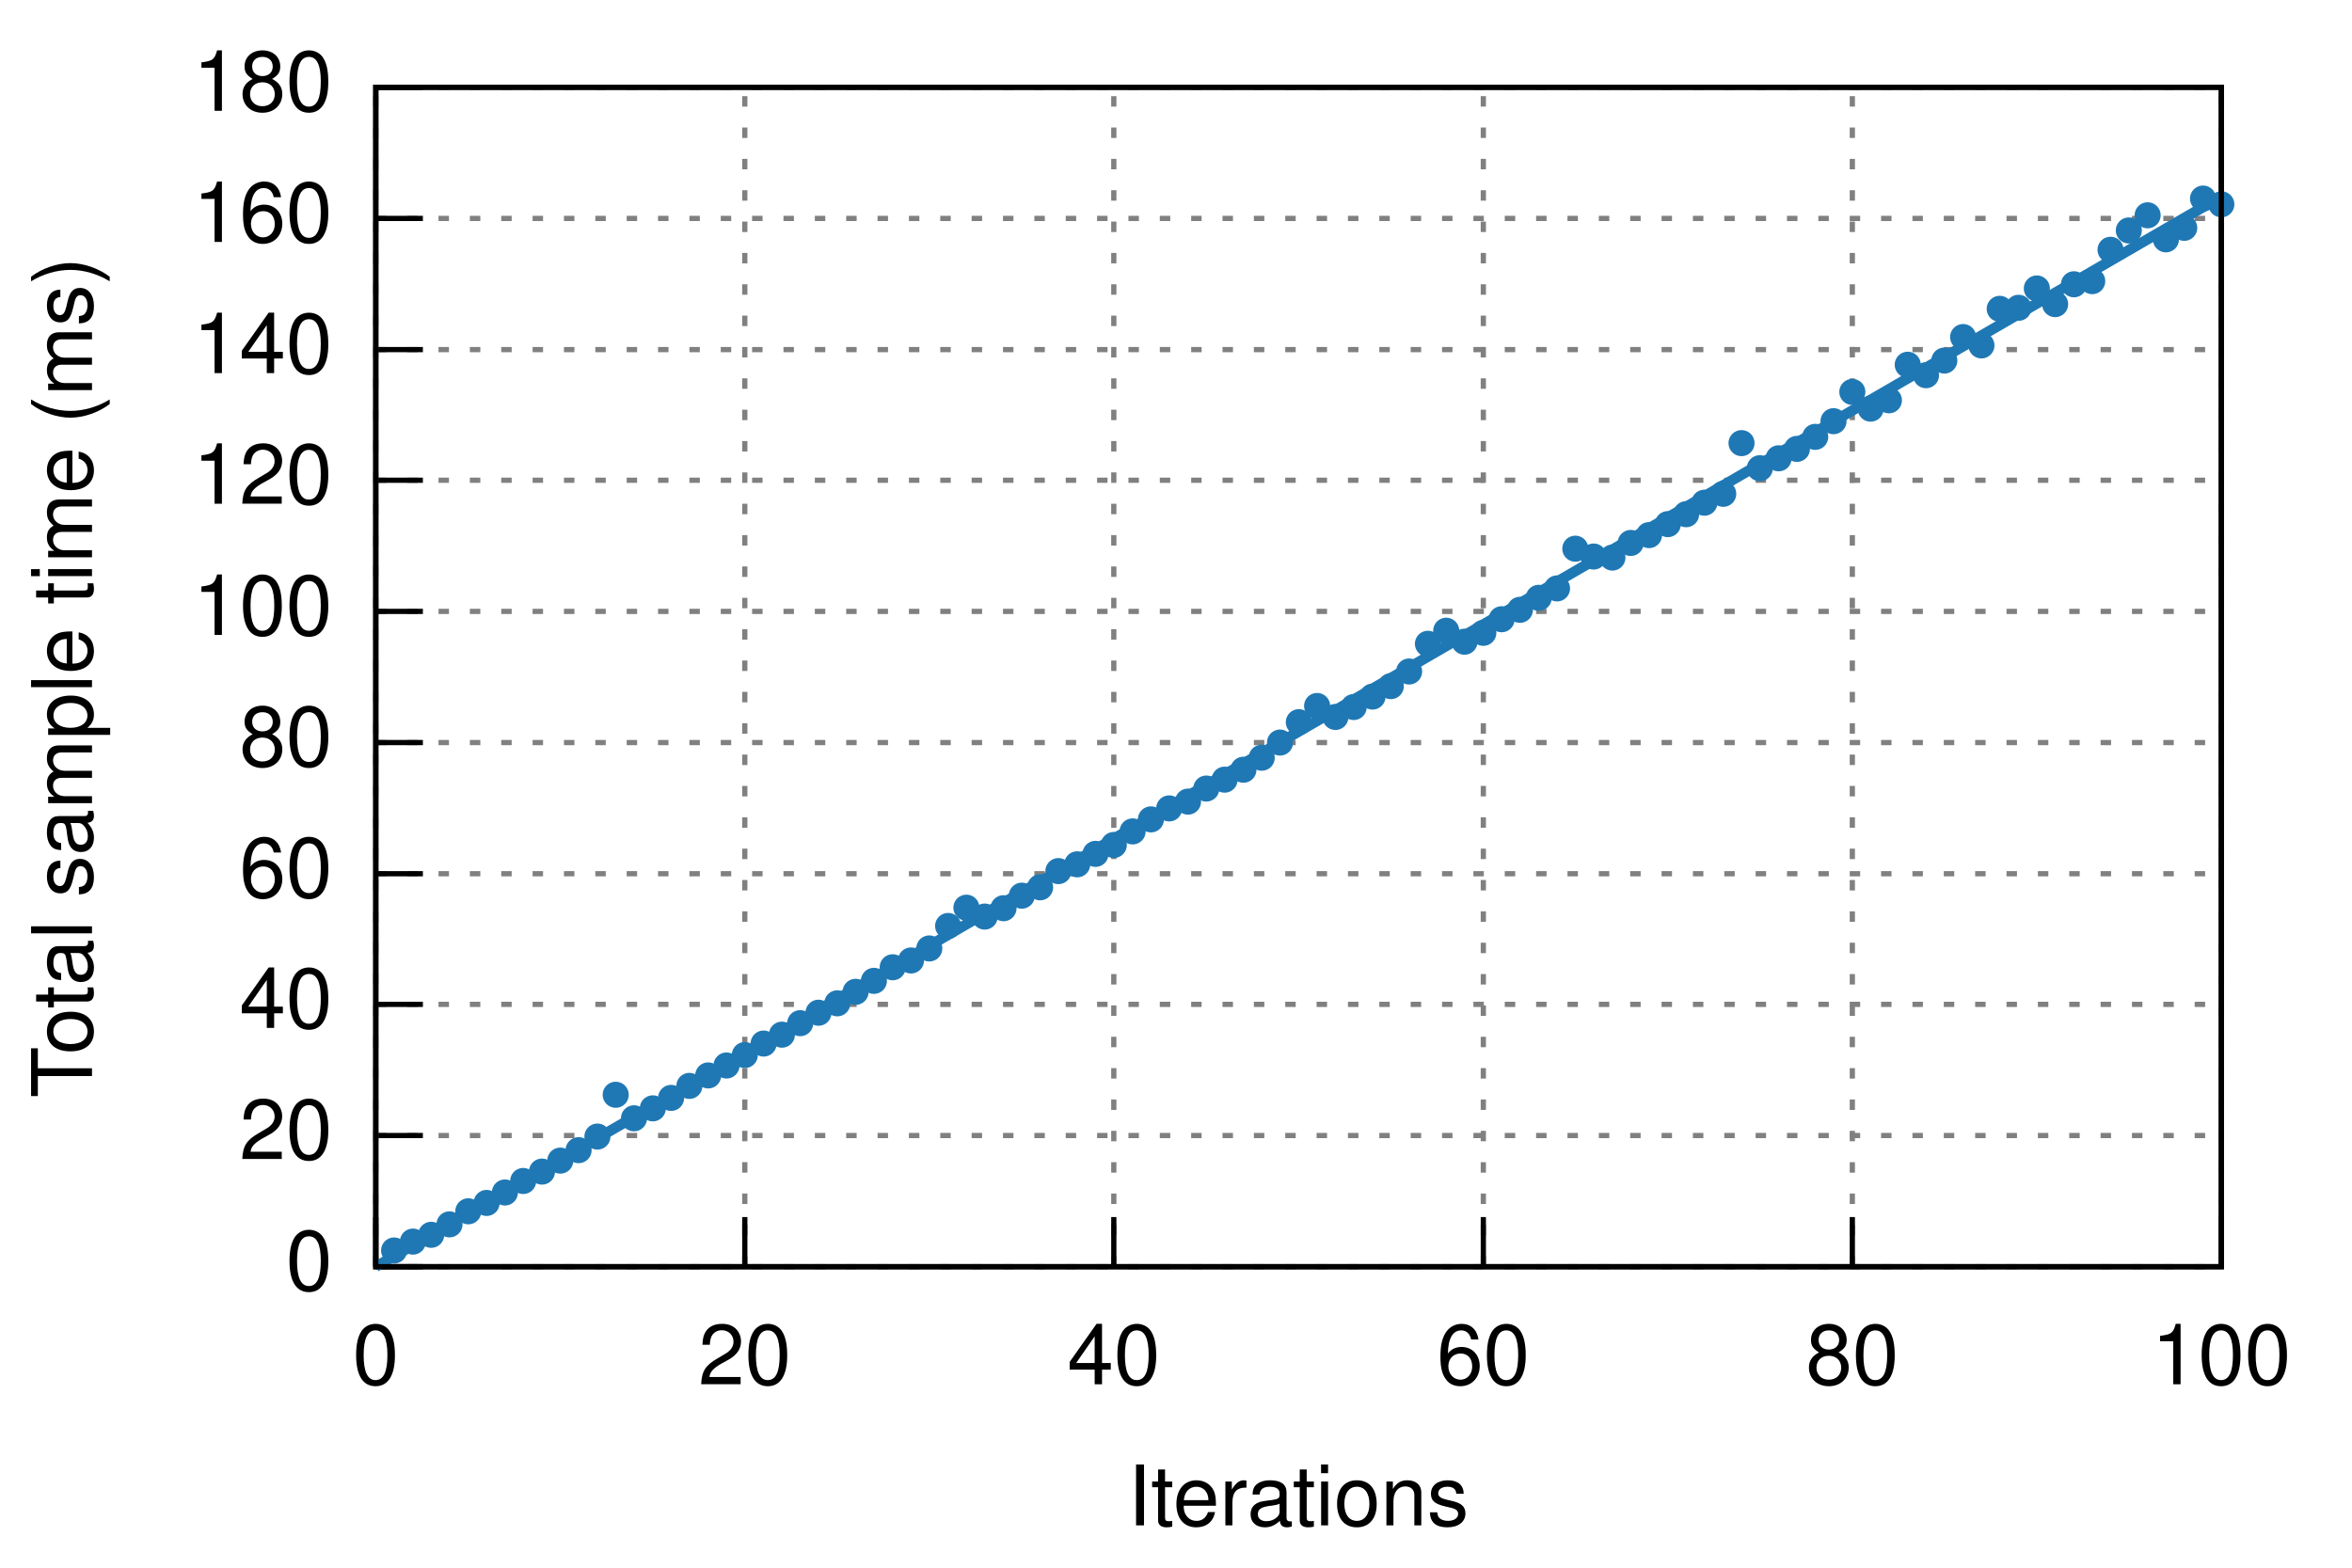
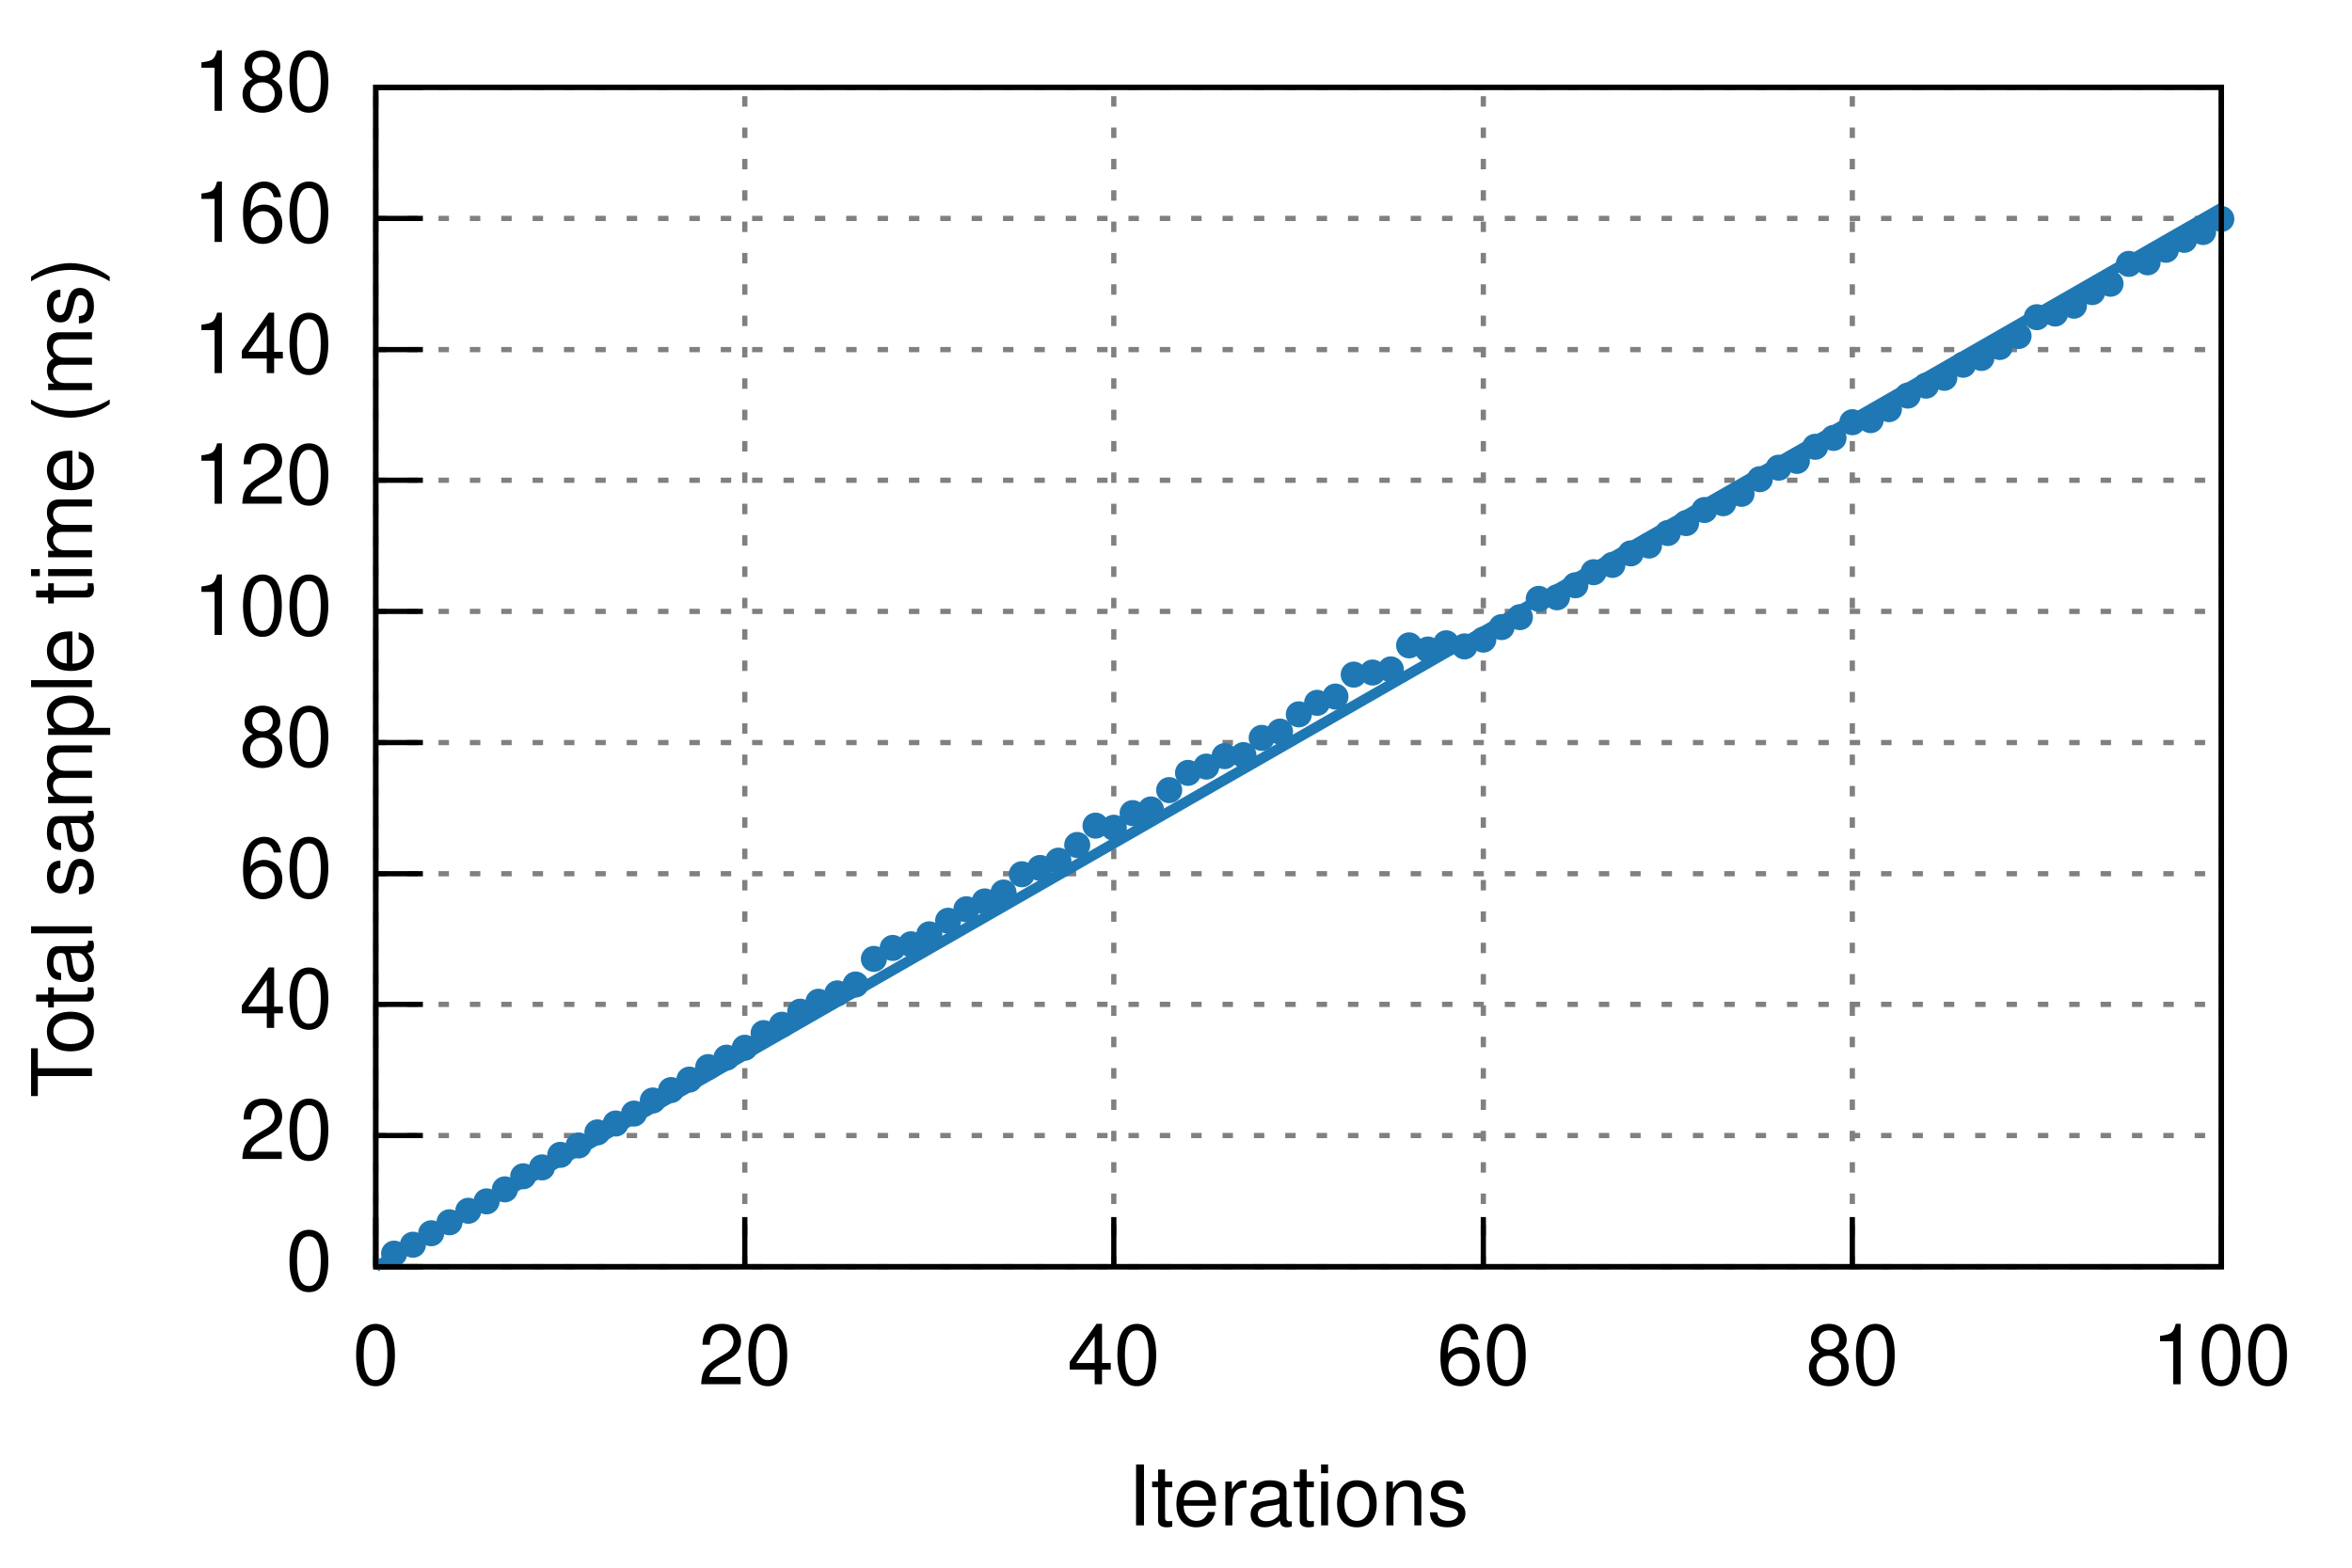
<svg xmlns="http://www.w3.org/2000/svg" xmlns:xlink="http://www.w3.org/1999/xlink" viewBox="0 0 450 300">
  <g id="gnuplot_canvas">
    <rect x="0" y="0" width="450" height="300" fill="none" />
    <defs>
      <circle id="gpDot" r="0.5" stroke-width="0.5" />
      <path id="gpPt0" stroke-width="0.222" stroke="currentColor" d="M-1,0 h2 M0,-1 v2" />
      <path id="gpPt1" stroke-width="0.222" stroke="currentColor" d="M-1,-1 L1,1 M1,-1 L-1,1" />
      <path id="gpPt2" stroke-width="0.222" stroke="currentColor" d="M-1,0 L1,0 M0,-1 L0,1 M-1,-1 L1,1 M-1,1 L1,-1" />
      <rect id="gpPt3" stroke-width="0.222" stroke="currentColor" x="-1" y="-1" width="2" height="2" />
      <rect id="gpPt4" stroke-width="0.222" stroke="currentColor" fill="currentColor" x="-1" y="-1" width="2" height="2" />
      <circle id="gpPt5" stroke-width="0.222" stroke="currentColor" cx="0" cy="0" r="1" />
      <use xlink:href="#gpPt5" id="gpPt6" fill="currentColor" stroke="none" />
      <path id="gpPt7" stroke-width="0.222" stroke="currentColor" d="M0,-1.33 L-1.33,0.67 L1.33,0.67 z" />
      <use xlink:href="#gpPt7" id="gpPt8" fill="currentColor" stroke="none" />
      <use xlink:href="#gpPt7" id="gpPt9" stroke="currentColor" transform="rotate(180)" />
      <use xlink:href="#gpPt9" id="gpPt10" fill="currentColor" stroke="none" />
      <use xlink:href="#gpPt3" id="gpPt11" stroke="currentColor" transform="rotate(45)" />
      <use xlink:href="#gpPt11" id="gpPt12" fill="currentColor" stroke="none" />
    </defs>
    <g style="fill:none; color:white; stroke:currentColor; stroke-width:1.00; stroke-linecap:butt; stroke-linejoin:miter">
</g>
    <g style="fill:none; color:black; stroke:currentColor; stroke-width:1.00; stroke-linecap:butt; stroke-linejoin:miter">
</g>
    <g style="fill:none; color:gray; stroke:currentColor; stroke-width:1.00; stroke-linecap:butt; stroke-linejoin:miter">
      <path stroke="gray" stroke-dasharray=" 2,4" class="gridline" d="M71.9,242.4 L425.0,242.4  h0.01" />
    </g>
    <g style="fill:none; color:black; stroke:currentColor; stroke-width:1.00; stroke-linecap:butt; stroke-linejoin:miter">
      <path stroke="black" d="M71.9,242.4 L80.9,242.4  h0.01" />
      <g transform="translate(63.6,246.9)" style="stroke:none; fill:black; font-family:Helvetica; font-size:12.00pt; text-anchor:end">
        <text> 0</text>
      </g>
    </g>
    <g style="fill:none; color:gray; stroke:currentColor; stroke-width:1.00; stroke-linecap:butt; stroke-linejoin:miter">
      <path stroke="gray" stroke-dasharray=" 2,4" class="gridline" d="M71.9,217.3 L425.0,217.3  h0.01" />
    </g>
    <g style="fill:none; color:black; stroke:currentColor; stroke-width:1.00; stroke-linecap:butt; stroke-linejoin:miter">
      <path stroke="black" d="M71.9,217.3 L80.9,217.3  h0.01" />
      <g transform="translate(63.6,221.8)" style="stroke:none; fill:black; font-family:Helvetica; font-size:12.00pt; text-anchor:end">
        <text> 20</text>
      </g>
    </g>
    <g style="fill:none; color:gray; stroke:currentColor; stroke-width:1.00; stroke-linecap:butt; stroke-linejoin:miter">
      <path stroke="gray" stroke-dasharray=" 2,4" class="gridline" d="M71.9,192.2 L425.0,192.2  h0.01" />
    </g>
    <g style="fill:none; color:black; stroke:currentColor; stroke-width:1.00; stroke-linecap:butt; stroke-linejoin:miter">
      <path stroke="black" d="M71.9,192.2 L80.9,192.2  h0.01" />
      <g transform="translate(63.6,196.7)" style="stroke:none; fill:black; font-family:Helvetica; font-size:12.00pt; text-anchor:end">
        <text> 40</text>
      </g>
    </g>
    <g style="fill:none; color:gray; stroke:currentColor; stroke-width:1.00; stroke-linecap:butt; stroke-linejoin:miter">
      <path stroke="gray" stroke-dasharray=" 2,4" class="gridline" d="M71.9,167.2 L425.0,167.2  h0.01" />
    </g>
    <g style="fill:none; color:black; stroke:currentColor; stroke-width:1.00; stroke-linecap:butt; stroke-linejoin:miter">
      <path stroke="black" d="M71.9,167.2 L80.9,167.2  h0.01" />
      <g transform="translate(63.6,171.7)" style="stroke:none; fill:black; font-family:Helvetica; font-size:12.00pt; text-anchor:end">
        <text> 60</text>
      </g>
    </g>
    <g style="fill:none; color:gray; stroke:currentColor; stroke-width:1.00; stroke-linecap:butt; stroke-linejoin:miter">
      <path stroke="gray" stroke-dasharray=" 2,4" class="gridline" d="M71.9,142.1 L425.0,142.1  h0.01" />
    </g>
    <g style="fill:none; color:black; stroke:currentColor; stroke-width:1.00; stroke-linecap:butt; stroke-linejoin:miter">
      <path stroke="black" d="M71.9,142.1 L80.9,142.1  h0.01" />
      <g transform="translate(63.6,146.6)" style="stroke:none; fill:black; font-family:Helvetica; font-size:12.00pt; text-anchor:end">
        <text> 80</text>
      </g>
    </g>
    <g style="fill:none; color:gray; stroke:currentColor; stroke-width:1.00; stroke-linecap:butt; stroke-linejoin:miter">
      <path stroke="gray" stroke-dasharray=" 2,4" class="gridline" d="M71.9,117.0 L425.0,117.0  h0.01" />
    </g>
    <g style="fill:none; color:black; stroke:currentColor; stroke-width:1.00; stroke-linecap:butt; stroke-linejoin:miter">
      <path stroke="black" d="M71.9,117.0 L80.9,117.0  h0.01" />
      <g transform="translate(63.6,121.5)" style="stroke:none; fill:black; font-family:Helvetica; font-size:12.00pt; text-anchor:end">
        <text> 100</text>
      </g>
    </g>
    <g style="fill:none; color:gray; stroke:currentColor; stroke-width:1.00; stroke-linecap:butt; stroke-linejoin:miter">
      <path stroke="gray" stroke-dasharray=" 2,4" class="gridline" d="M71.9,91.9 L425.0,91.9  h0.01" />
    </g>
    <g style="fill:none; color:black; stroke:currentColor; stroke-width:1.00; stroke-linecap:butt; stroke-linejoin:miter">
      <path stroke="black" d="M71.9,91.9 L80.9,91.9  h0.01" />
      <g transform="translate(63.6,96.4)" style="stroke:none; fill:black; font-family:Helvetica; font-size:12.00pt; text-anchor:end">
        <text> 120</text>
      </g>
    </g>
    <g style="fill:none; color:gray; stroke:currentColor; stroke-width:1.00; stroke-linecap:butt; stroke-linejoin:miter">
      <path stroke="gray" stroke-dasharray=" 2,4" class="gridline" d="M71.9,66.9 L425.0,66.9  h0.01" />
    </g>
    <g style="fill:none; color:black; stroke:currentColor; stroke-width:1.00; stroke-linecap:butt; stroke-linejoin:miter">
      <path stroke="black" d="M71.9,66.9 L80.9,66.9  h0.01" />
      <g transform="translate(63.6,71.4)" style="stroke:none; fill:black; font-family:Helvetica; font-size:12.00pt; text-anchor:end">
        <text> 140</text>
      </g>
    </g>
    <g style="fill:none; color:gray; stroke:currentColor; stroke-width:1.00; stroke-linecap:butt; stroke-linejoin:miter">
      <path stroke="gray" stroke-dasharray=" 2,4" class="gridline" d="M71.9,41.8 L425.0,41.8  h0.01" />
    </g>
    <g style="fill:none; color:black; stroke:currentColor; stroke-width:1.00; stroke-linecap:butt; stroke-linejoin:miter">
      <path stroke="black" d="M71.9,41.8 L80.9,41.8  h0.01" />
      <g transform="translate(63.6,46.3)" style="stroke:none; fill:black; font-family:Helvetica; font-size:12.00pt; text-anchor:end">
        <text> 160</text>
      </g>
    </g>
    <g style="fill:none; color:gray; stroke:currentColor; stroke-width:1.00; stroke-linecap:butt; stroke-linejoin:miter">
      <path stroke="gray" stroke-dasharray=" 2,4" class="gridline" d="M71.9,16.7 L425.0,16.7  h0.01" />
    </g>
    <g style="fill:none; color:black; stroke:currentColor; stroke-width:1.00; stroke-linecap:butt; stroke-linejoin:miter">
      <path stroke="black" d="M71.9,16.7 L80.9,16.7  h0.01" />
      <g transform="translate(63.6,21.2)" style="stroke:none; fill:black; font-family:Helvetica; font-size:12.00pt; text-anchor:end">
        <text> 180</text>
      </g>
    </g>
    <g style="fill:none; color:gray; stroke:currentColor; stroke-width:1.00; stroke-linecap:butt; stroke-linejoin:miter">
      <path stroke="gray" stroke-dasharray=" 2,4" class="gridline" d="M71.9,242.4 L71.9,16.7  h0.01" />
    </g>
    <g style="fill:none; color:black; stroke:currentColor; stroke-width:1.00; stroke-linecap:butt; stroke-linejoin:miter">
      <path stroke="black" d="M71.9,242.4 L71.9,233.4  h0.01" />
      <g transform="translate(71.9,264.9)" style="stroke:none; fill:black; font-family:Helvetica; font-size:12.00pt; text-anchor:middle">
        <text> 0</text>
      </g>
    </g>
    <g style="fill:none; color:gray; stroke:currentColor; stroke-width:1.00; stroke-linecap:butt; stroke-linejoin:miter">
      <path stroke="gray" stroke-dasharray=" 2,4" class="gridline" d="M142.5,242.4 L142.5,16.7  h0.01" />
    </g>
    <g style="fill:none; color:black; stroke:currentColor; stroke-width:1.00; stroke-linecap:butt; stroke-linejoin:miter">
      <path stroke="black" d="M142.5,242.4 L142.5,233.4  h0.01" />
      <g transform="translate(142.5,264.9)" style="stroke:none; fill:black; font-family:Helvetica; font-size:12.00pt; text-anchor:middle">
        <text> 20</text>
      </g>
    </g>
    <g style="fill:none; color:gray; stroke:currentColor; stroke-width:1.00; stroke-linecap:butt; stroke-linejoin:miter">
      <path stroke="gray" stroke-dasharray=" 2,4" class="gridline" d="M213.1,242.4 L213.1,16.7  h0.01" />
    </g>
    <g style="fill:none; color:black; stroke:currentColor; stroke-width:1.00; stroke-linecap:butt; stroke-linejoin:miter">
      <path stroke="black" d="M213.1,242.4 L213.1,233.4  h0.01" />
      <g transform="translate(213.1,264.9)" style="stroke:none; fill:black; font-family:Helvetica; font-size:12.00pt; text-anchor:middle">
        <text> 40</text>
      </g>
    </g>
    <g style="fill:none; color:gray; stroke:currentColor; stroke-width:1.00; stroke-linecap:butt; stroke-linejoin:miter">
      <path stroke="gray" stroke-dasharray=" 2,4" class="gridline" d="M283.8,242.4 L283.8,16.7  h0.01" />
    </g>
    <g style="fill:none; color:black; stroke:currentColor; stroke-width:1.00; stroke-linecap:butt; stroke-linejoin:miter">
      <path stroke="black" d="M283.8,242.4 L283.8,233.4  h0.01" />
      <g transform="translate(283.8,264.9)" style="stroke:none; fill:black; font-family:Helvetica; font-size:12.00pt; text-anchor:middle">
        <text> 60</text>
      </g>
    </g>
    <g style="fill:none; color:gray; stroke:currentColor; stroke-width:1.00; stroke-linecap:butt; stroke-linejoin:miter">
      <path stroke="gray" stroke-dasharray=" 2,4" class="gridline" d="M354.4,242.4 L354.4,16.7  h0.01" />
    </g>
    <g style="fill:none; color:black; stroke:currentColor; stroke-width:1.00; stroke-linecap:butt; stroke-linejoin:miter">
      <path stroke="black" d="M354.4,242.4 L354.4,233.4  h0.01" />
      <g transform="translate(354.4,264.9)" style="stroke:none; fill:black; font-family:Helvetica; font-size:12.00pt; text-anchor:middle">
        <text> 80</text>
      </g>
    </g>
    <g style="fill:none; color:gray; stroke:currentColor; stroke-width:1.00; stroke-linecap:butt; stroke-linejoin:miter">
      <path stroke="gray" stroke-dasharray=" 2,4" class="gridline" d="M425.0,242.4 L425.0,16.7  h0.01" />
    </g>
    <g style="fill:none; color:black; stroke:currentColor; stroke-width:1.00; stroke-linecap:butt; stroke-linejoin:miter">
      <path stroke="black" d="M425.0,242.4 L425.0,233.4  h0.01" />
      <g transform="translate(425.0,264.9)" style="stroke:none; fill:black; font-family:Helvetica; font-size:12.00pt; text-anchor:middle">
        <text> 100</text>
      </g>
      <path stroke="black" d="M71.9,16.7 L71.9,242.4 L425.0,242.4 L425.0,16.7 L71.9,16.7 Z  h0.01" />
      <g transform="translate(17.6,129.6) rotate(270)" style="stroke:none; fill:black; font-family:Helvetica; font-size:12.00pt; text-anchor:middle">
        <text>Total sample time (ms)</text>
      </g>
      <g transform="translate(248.4,291.9)" style="stroke:none; fill:black; font-family:Helvetica; font-size:12.00pt; text-anchor:middle">
        <text>Iterations</text>
      </g>
    </g>
    <g id="gnuplot_plot_1">
      <g style="fill:none; color:red; stroke:currentColor; stroke-width:1.00; stroke-linecap:butt; stroke-linejoin:miter">
-         <use xlink:href="#gpPt6" transform="translate(75.4,239.3) scale(2.25)" color="rgb( 31, 120, 180)" />
-         <use xlink:href="#gpPt6" transform="translate(79.0,237.6) scale(2.25)" color="rgb( 31, 120, 180)" />
-         <use xlink:href="#gpPt6" transform="translate(82.5,236.3) scale(2.25)" color="rgb( 31, 120, 180)" />
-         <use xlink:href="#gpPt6" transform="translate(86.0,234.3) scale(2.25)" color="rgb( 31, 120, 180)" />
-         <use xlink:href="#gpPt6" transform="translate(89.6,231.8) scale(2.25)" color="rgb( 31, 120, 180)" />
-         <use xlink:href="#gpPt6" transform="translate(93.1,230.2) scale(2.25)" color="rgb( 31, 120, 180)" />
-         <use xlink:href="#gpPt6" transform="translate(96.6,228.2) scale(2.25)" color="rgb( 31, 120, 180)" />
-         <use xlink:href="#gpPt6" transform="translate(100.1,226.0) scale(2.25)" color="rgb( 31, 120, 180)" />
-         <use xlink:href="#gpPt6" transform="translate(103.7,224.2) scale(2.25)" color="rgb( 31, 120, 180)" />
-         <use xlink:href="#gpPt6" transform="translate(107.2,222.1) scale(2.25)" color="rgb( 31, 120, 180)" />
-         <use xlink:href="#gpPt6" transform="translate(110.7,220.1) scale(2.25)" color="rgb( 31, 120, 180)" />
-         <use xlink:href="#gpPt6" transform="translate(114.3,217.5) scale(2.25)" color="rgb( 31, 120, 180)" />
-         <use xlink:href="#gpPt6" transform="translate(117.8,209.5) scale(2.25)" color="rgb( 31, 120, 180)" />
-         <use xlink:href="#gpPt6" transform="translate(121.3,214.0) scale(2.25)" color="rgb( 31, 120, 180)" />
-         <use xlink:href="#gpPt6" transform="translate(124.9,212.1) scale(2.25)" color="rgb( 31, 120, 180)" />
-         <use xlink:href="#gpPt6" transform="translate(128.4,210.1) scale(2.25)" color="rgb( 31, 120, 180)" />
-         <use xlink:href="#gpPt6" transform="translate(131.9,207.8) scale(2.25)" color="rgb( 31, 120, 180)" />
-         <use xlink:href="#gpPt6" transform="translate(135.5,205.8) scale(2.25)" color="rgb( 31, 120, 180)" />
-         <use xlink:href="#gpPt6" transform="translate(139.0,203.9) scale(2.25)" color="rgb( 31, 120, 180)" />
-         <use xlink:href="#gpPt6" transform="translate(142.5,201.9) scale(2.25)" color="rgb( 31, 120, 180)" />
-         <use xlink:href="#gpPt6" transform="translate(146.1,199.7) scale(2.25)" color="rgb( 31, 120, 180)" />
-         <use xlink:href="#gpPt6" transform="translate(149.6,198.0) scale(2.25)" color="rgb( 31, 120, 180)" />
-         <use xlink:href="#gpPt6" transform="translate(153.1,195.8) scale(2.25)" color="rgb( 31, 120, 180)" />
-         <use xlink:href="#gpPt6" transform="translate(156.6,193.8) scale(2.25)" color="rgb( 31, 120, 180)" />
-         <use xlink:href="#gpPt6" transform="translate(160.2,192.0) scale(2.25)" color="rgb( 31, 120, 180)" />
-         <use xlink:href="#gpPt6" transform="translate(163.7,189.8) scale(2.25)" color="rgb( 31, 120, 180)" />
-         <use xlink:href="#gpPt6" transform="translate(167.2,187.7) scale(2.25)" color="rgb( 31, 120, 180)" />
-         <use xlink:href="#gpPt6" transform="translate(170.8,185.1) scale(2.25)" color="rgb( 31, 120, 180)" />
-         <use xlink:href="#gpPt6" transform="translate(174.3,183.8) scale(2.25)" color="rgb( 31, 120, 180)" />
-         <use xlink:href="#gpPt6" transform="translate(177.8,181.5) scale(2.25)" color="rgb( 31, 120, 180)" />
-         <use xlink:href="#gpPt6" transform="translate(181.4,177.2) scale(2.25)" color="rgb( 31, 120, 180)" />
-         <use xlink:href="#gpPt6" transform="translate(184.9,173.7) scale(2.25)" color="rgb( 31, 120, 180)" />
-         <use xlink:href="#gpPt6" transform="translate(188.4,175.4) scale(2.25)" color="rgb( 31, 120, 180)" />
-         <use xlink:href="#gpPt6" transform="translate(192.0,173.8) scale(2.25)" color="rgb( 31, 120, 180)" />
-         <use xlink:href="#gpPt6" transform="translate(195.5,171.4) scale(2.25)" color="rgb( 31, 120, 180)" />
-         <use xlink:href="#gpPt6" transform="translate(199.0,169.8) scale(2.25)" color="rgb( 31, 120, 180)" />
-         <use xlink:href="#gpPt6" transform="translate(202.5,166.7) scale(2.25)" color="rgb( 31, 120, 180)" />
-         <use xlink:href="#gpPt6" transform="translate(206.1,165.4) scale(2.25)" color="rgb( 31, 120, 180)" />
-         <use xlink:href="#gpPt6" transform="translate(209.6,163.4) scale(2.25)" color="rgb( 31, 120, 180)" />
-         <use xlink:href="#gpPt6" transform="translate(213.1,161.7) scale(2.25)" color="rgb( 31, 120, 180)" />
-         <use xlink:href="#gpPt6" transform="translate(216.7,159.1) scale(2.25)" color="rgb( 31, 120, 180)" />
-         <use xlink:href="#gpPt6" transform="translate(220.2,156.8) scale(2.25)" color="rgb( 31, 120, 180)" />
-         <use xlink:href="#gpPt6" transform="translate(223.7,154.7) scale(2.25)" color="rgb( 31, 120, 180)" />
-         <use xlink:href="#gpPt6" transform="translate(227.3,153.4) scale(2.25)" color="rgb( 31, 120, 180)" />
-         <use xlink:href="#gpPt6" transform="translate(230.8,150.9) scale(2.25)" color="rgb( 31, 120, 180)" />
-         <use xlink:href="#gpPt6" transform="translate(234.3,149.2) scale(2.25)" color="rgb( 31, 120, 180)" />
-         <use xlink:href="#gpPt6" transform="translate(237.9,147.3) scale(2.25)" color="rgb( 31, 120, 180)" />
-         <use xlink:href="#gpPt6" transform="translate(241.4,145.0) scale(2.25)" color="rgb( 31, 120, 180)" />
-         <use xlink:href="#gpPt6" transform="translate(244.9,142.1) scale(2.25)" color="rgb( 31, 120, 180)" />
-         <use xlink:href="#gpPt6" transform="translate(248.5,138.2) scale(2.25)" color="rgb( 31, 120, 180)" />
-         <use xlink:href="#gpPt6" transform="translate(252.0,135.1) scale(2.25)" color="rgb( 31, 120, 180)" />
-         <use xlink:href="#gpPt6" transform="translate(255.5,137.2) scale(2.25)" color="rgb( 31, 120, 180)" />
-         <use xlink:href="#gpPt6" transform="translate(259.0,135.3) scale(2.25)" color="rgb( 31, 120, 180)" />
-         <use xlink:href="#gpPt6" transform="translate(262.6,133.3) scale(2.25)" color="rgb( 31, 120, 180)" />
-         <use xlink:href="#gpPt6" transform="translate(266.1,131.3) scale(2.25)" color="rgb( 31, 120, 180)" />
-         <use xlink:href="#gpPt6" transform="translate(269.6,128.5) scale(2.25)" color="rgb( 31, 120, 180)" />
-         <use xlink:href="#gpPt6" transform="translate(273.2,123.2) scale(2.25)" color="rgb( 31, 120, 180)" />
-         <use xlink:href="#gpPt6" transform="translate(276.7,120.7) scale(2.25)" color="rgb( 31, 120, 180)" />
-         <use xlink:href="#gpPt6" transform="translate(280.2,122.8) scale(2.25)" color="rgb( 31, 120, 180)" />
-         <use xlink:href="#gpPt6" transform="translate(283.8,121.1) scale(2.25)" color="rgb( 31, 120, 180)" />
-         <use xlink:href="#gpPt6" transform="translate(287.3,118.5) scale(2.25)" color="rgb( 31, 120, 180)" />
-         <use xlink:href="#gpPt6" transform="translate(290.8,116.7) scale(2.25)" color="rgb( 31, 120, 180)" />
-         <use xlink:href="#gpPt6" transform="translate(294.4,114.4) scale(2.25)" color="rgb( 31, 120, 180)" />
-         <use xlink:href="#gpPt6" transform="translate(297.9,112.6) scale(2.25)" color="rgb( 31, 120, 180)" />
-         <use xlink:href="#gpPt6" transform="translate(301.4,105.0) scale(2.25)" color="rgb( 31, 120, 180)" />
-         <use xlink:href="#gpPt6" transform="translate(304.9,106.5) scale(2.25)" color="rgb( 31, 120, 180)" />
-         <use xlink:href="#gpPt6" transform="translate(308.5,106.7) scale(2.25)" color="rgb( 31, 120, 180)" />
-         <use xlink:href="#gpPt6" transform="translate(312.0,103.9) scale(2.25)" color="rgb( 31, 120, 180)" />
-         <use xlink:href="#gpPt6" transform="translate(315.5,102.4) scale(2.25)" color="rgb( 31, 120, 180)" />
-         <use xlink:href="#gpPt6" transform="translate(319.1,100.3) scale(2.25)" color="rgb( 31, 120, 180)" />
-         <use xlink:href="#gpPt6" transform="translate(322.6,98.4) scale(2.25)" color="rgb( 31, 120, 180)" />
-         <use xlink:href="#gpPt6" transform="translate(326.1,96.2) scale(2.25)" color="rgb( 31, 120, 180)" />
-         <use xlink:href="#gpPt6" transform="translate(329.7,94.5) scale(2.25)" color="rgb( 31, 120, 180)" />
-         <use xlink:href="#gpPt6" transform="translate(333.2,84.8) scale(2.25)" color="rgb( 31, 120, 180)" />
-         <use xlink:href="#gpPt6" transform="translate(336.7,89.6) scale(2.25)" color="rgb( 31, 120, 180)" />
-         <use xlink:href="#gpPt6" transform="translate(340.3,87.7) scale(2.25)" color="rgb( 31, 120, 180)" />
-         <use xlink:href="#gpPt6" transform="translate(343.8,85.9) scale(2.25)" color="rgb( 31, 120, 180)" />
-         <use xlink:href="#gpPt6" transform="translate(347.3,83.6) scale(2.25)" color="rgb( 31, 120, 180)" />
-         <use xlink:href="#gpPt6" transform="translate(350.8,80.6) scale(2.25)" color="rgb( 31, 120, 180)" />
-         <use xlink:href="#gpPt6" transform="translate(354.4,75.0) scale(2.25)" color="rgb( 31, 120, 180)" />
-         <use xlink:href="#gpPt6" transform="translate(357.9,78.2) scale(2.25)" color="rgb( 31, 120, 180)" />
-         <use xlink:href="#gpPt6" transform="translate(361.4,76.6) scale(2.25)" color="rgb( 31, 120, 180)" />
-         <use xlink:href="#gpPt6" transform="translate(365.0,69.8) scale(2.25)" color="rgb( 31, 120, 180)" />
-         <use xlink:href="#gpPt6" transform="translate(368.5,71.8) scale(2.25)" color="rgb( 31, 120, 180)" />
-         <use xlink:href="#gpPt6" transform="translate(372.0,69.0) scale(2.25)" color="rgb( 31, 120, 180)" />
-         <use xlink:href="#gpPt6" transform="translate(375.6,64.5) scale(2.25)" color="rgb( 31, 120, 180)" />
-         <use xlink:href="#gpPt6" transform="translate(379.1,66.1) scale(2.25)" color="rgb( 31, 120, 180)" />
-         <use xlink:href="#gpPt6" transform="translate(382.6,59.1) scale(2.25)" color="rgb( 31, 120, 180)" />
-         <use xlink:href="#gpPt6" transform="translate(386.2,58.9) scale(2.25)" color="rgb( 31, 120, 180)" />
-         <use xlink:href="#gpPt6" transform="translate(389.7,55.2) scale(2.25)" color="rgb( 31, 120, 180)" />
-         <use xlink:href="#gpPt6" transform="translate(393.2,58.2) scale(2.25)" color="rgb( 31, 120, 180)" />
-         <use xlink:href="#gpPt6" transform="translate(396.8,54.4) scale(2.25)" color="rgb( 31, 120, 180)" />
-         <use xlink:href="#gpPt6" transform="translate(400.3,53.8) scale(2.25)" color="rgb( 31, 120, 180)" />
-         <use xlink:href="#gpPt6" transform="translate(403.8,47.8) scale(2.25)" color="rgb( 31, 120, 180)" />
-         <use xlink:href="#gpPt6" transform="translate(407.3,44.1) scale(2.25)" color="rgb( 31, 120, 180)" />
-         <use xlink:href="#gpPt6" transform="translate(410.9,41.2) scale(2.25)" color="rgb( 31, 120, 180)" />
-         <use xlink:href="#gpPt6" transform="translate(414.4,45.8) scale(2.25)" color="rgb( 31, 120, 180)" />
-         <use xlink:href="#gpPt6" transform="translate(417.9,43.6) scale(2.25)" color="rgb( 31, 120, 180)" />
-         <use xlink:href="#gpPt6" transform="translate(421.5,38.0) scale(2.25)" color="rgb( 31, 120, 180)" />
-         <use xlink:href="#gpPt6" transform="translate(425.0,39.1) scale(2.25)" color="rgb( 31, 120, 180)" />
+         <use xlink:href="#gpPt6" transform="translate(75.4,239.9) scale(2.25)" color="rgb( 31, 120, 180)" />
+         <use xlink:href="#gpPt6" transform="translate(79.0,238.2) scale(2.25)" color="rgb( 31, 120, 180)" />
+         <use xlink:href="#gpPt6" transform="translate(82.5,236.0) scale(2.25)" color="rgb( 31, 120, 180)" />
+         <use xlink:href="#gpPt6" transform="translate(86.0,233.9) scale(2.25)" color="rgb( 31, 120, 180)" />
+         <use xlink:href="#gpPt6" transform="translate(89.6,231.7) scale(2.25)" color="rgb( 31, 120, 180)" />
+         <use xlink:href="#gpPt6" transform="translate(93.1,229.9) scale(2.25)" color="rgb( 31, 120, 180)" />
+         <use xlink:href="#gpPt6" transform="translate(96.6,227.6) scale(2.25)" color="rgb( 31, 120, 180)" />
+         <use xlink:href="#gpPt6" transform="translate(100.1,225.1) scale(2.25)" color="rgb( 31, 120, 180)" />
+         <use xlink:href="#gpPt6" transform="translate(103.7,223.4) scale(2.25)" color="rgb( 31, 120, 180)" />
+         <use xlink:href="#gpPt6" transform="translate(107.2,221.0) scale(2.25)" color="rgb( 31, 120, 180)" />
+         <use xlink:href="#gpPt6" transform="translate(110.7,219.2) scale(2.25)" color="rgb( 31, 120, 180)" />
+         <use xlink:href="#gpPt6" transform="translate(114.3,216.7) scale(2.25)" color="rgb( 31, 120, 180)" />
+         <use xlink:href="#gpPt6" transform="translate(117.8,215.0) scale(2.25)" color="rgb( 31, 120, 180)" />
+         <use xlink:href="#gpPt6" transform="translate(121.3,213.1) scale(2.25)" color="rgb( 31, 120, 180)" />
+         <use xlink:href="#gpPt6" transform="translate(124.9,210.6) scale(2.25)" color="rgb( 31, 120, 180)" />
+         <use xlink:href="#gpPt6" transform="translate(128.4,208.6) scale(2.25)" color="rgb( 31, 120, 180)" />
+         <use xlink:href="#gpPt6" transform="translate(131.9,206.6) scale(2.25)" color="rgb( 31, 120, 180)" />
+         <use xlink:href="#gpPt6" transform="translate(135.5,204.2) scale(2.25)" color="rgb( 31, 120, 180)" />
+         <use xlink:href="#gpPt6" transform="translate(139.0,202.4) scale(2.25)" color="rgb( 31, 120, 180)" />
+         <use xlink:href="#gpPt6" transform="translate(142.5,200.5) scale(2.25)" color="rgb( 31, 120, 180)" />
+         <use xlink:href="#gpPt6" transform="translate(146.1,197.7) scale(2.25)" color="rgb( 31, 120, 180)" />
+         <use xlink:href="#gpPt6" transform="translate(149.6,196.1) scale(2.25)" color="rgb( 31, 120, 180)" />
+         <use xlink:href="#gpPt6" transform="translate(153.1,193.6) scale(2.25)" color="rgb( 31, 120, 180)" />
+         <use xlink:href="#gpPt6" transform="translate(156.6,191.7) scale(2.25)" color="rgb( 31, 120, 180)" />
+         <use xlink:href="#gpPt6" transform="translate(160.2,190.1) scale(2.25)" color="rgb( 31, 120, 180)" />
+         <use xlink:href="#gpPt6" transform="translate(163.7,188.4) scale(2.25)" color="rgb( 31, 120, 180)" />
+         <use xlink:href="#gpPt6" transform="translate(167.2,183.5) scale(2.25)" color="rgb( 31, 120, 180)" />
+         <use xlink:href="#gpPt6" transform="translate(170.8,181.4) scale(2.25)" color="rgb( 31, 120, 180)" />
+         <use xlink:href="#gpPt6" transform="translate(174.3,180.7) scale(2.25)" color="rgb( 31, 120, 180)" />
+         <use xlink:href="#gpPt6" transform="translate(177.8,178.8) scale(2.25)" color="rgb( 31, 120, 180)" />
+         <use xlink:href="#gpPt6" transform="translate(181.4,176.2) scale(2.25)" color="rgb( 31, 120, 180)" />
+         <use xlink:href="#gpPt6" transform="translate(184.9,174.0) scale(2.25)" color="rgb( 31, 120, 180)" />
+         <use xlink:href="#gpPt6" transform="translate(188.4,172.5) scale(2.25)" color="rgb( 31, 120, 180)" />
+         <use xlink:href="#gpPt6" transform="translate(192.0,170.8) scale(2.25)" color="rgb( 31, 120, 180)" />
+         <use xlink:href="#gpPt6" transform="translate(195.5,167.3) scale(2.25)" color="rgb( 31, 120, 180)" />
+         <use xlink:href="#gpPt6" transform="translate(199.0,166.1) scale(2.25)" color="rgb( 31, 120, 180)" />
+         <use xlink:href="#gpPt6" transform="translate(202.5,164.7) scale(2.25)" color="rgb( 31, 120, 180)" />
+         <use xlink:href="#gpPt6" transform="translate(206.1,161.7) scale(2.25)" color="rgb( 31, 120, 180)" />
+         <use xlink:href="#gpPt6" transform="translate(209.6,158.0) scale(2.25)" color="rgb( 31, 120, 180)" />
+         <use xlink:href="#gpPt6" transform="translate(213.1,158.4) scale(2.25)" color="rgb( 31, 120, 180)" />
+         <use xlink:href="#gpPt6" transform="translate(216.7,155.6) scale(2.25)" color="rgb( 31, 120, 180)" />
+         <use xlink:href="#gpPt6" transform="translate(220.2,154.9) scale(2.25)" color="rgb( 31, 120, 180)" />
+         <use xlink:href="#gpPt6" transform="translate(223.7,151.2) scale(2.25)" color="rgb( 31, 120, 180)" />
+         <use xlink:href="#gpPt6" transform="translate(227.3,147.9) scale(2.25)" color="rgb( 31, 120, 180)" />
+         <use xlink:href="#gpPt6" transform="translate(230.8,146.7) scale(2.25)" color="rgb( 31, 120, 180)" />
+         <use xlink:href="#gpPt6" transform="translate(234.3,144.7) scale(2.25)" color="rgb( 31, 120, 180)" />
+         <use xlink:href="#gpPt6" transform="translate(237.9,144.5) scale(2.25)" color="rgb( 31, 120, 180)" />
+         <use xlink:href="#gpPt6" transform="translate(241.4,141.2) scale(2.25)" color="rgb( 31, 120, 180)" />
+         <use xlink:href="#gpPt6" transform="translate(244.9,140.0) scale(2.25)" color="rgb( 31, 120, 180)" />
+         <use xlink:href="#gpPt6" transform="translate(248.5,136.7) scale(2.25)" color="rgb( 31, 120, 180)" />
+         <use xlink:href="#gpPt6" transform="translate(252.0,134.5) scale(2.25)" color="rgb( 31, 120, 180)" />
+         <use xlink:href="#gpPt6" transform="translate(255.5,133.3) scale(2.25)" color="rgb( 31, 120, 180)" />
+         <use xlink:href="#gpPt6" transform="translate(259.0,129.1) scale(2.25)" color="rgb( 31, 120, 180)" />
+         <use xlink:href="#gpPt6" transform="translate(262.6,128.7) scale(2.25)" color="rgb( 31, 120, 180)" />
+         <use xlink:href="#gpPt6" transform="translate(266.1,128.1) scale(2.25)" color="rgb( 31, 120, 180)" />
+         <use xlink:href="#gpPt6" transform="translate(269.6,123.5) scale(2.25)" color="rgb( 31, 120, 180)" />
+         <use xlink:href="#gpPt6" transform="translate(273.2,124.3) scale(2.25)" color="rgb( 31, 120, 180)" />
+         <use xlink:href="#gpPt6" transform="translate(276.7,123.1) scale(2.25)" color="rgb( 31, 120, 180)" />
+         <use xlink:href="#gpPt6" transform="translate(280.2,123.7) scale(2.25)" color="rgb( 31, 120, 180)" />
+         <use xlink:href="#gpPt6" transform="translate(283.8,122.4) scale(2.25)" color="rgb( 31, 120, 180)" />
+         <use xlink:href="#gpPt6" transform="translate(287.3,120.0) scale(2.25)" color="rgb( 31, 120, 180)" />
+         <use xlink:href="#gpPt6" transform="translate(290.8,118.1) scale(2.25)" color="rgb( 31, 120, 180)" />
+         <use xlink:href="#gpPt6" transform="translate(294.4,114.6) scale(2.25)" color="rgb( 31, 120, 180)" />
+         <use xlink:href="#gpPt6" transform="translate(297.9,114.3) scale(2.25)" color="rgb( 31, 120, 180)" />
+         <use xlink:href="#gpPt6" transform="translate(301.4,112.0) scale(2.25)" color="rgb( 31, 120, 180)" />
+         <use xlink:href="#gpPt6" transform="translate(304.9,109.5) scale(2.25)" color="rgb( 31, 120, 180)" />
+         <use xlink:href="#gpPt6" transform="translate(308.5,108.1) scale(2.25)" color="rgb( 31, 120, 180)" />
+         <use xlink:href="#gpPt6" transform="translate(312.0,105.9) scale(2.25)" color="rgb( 31, 120, 180)" />
+         <use xlink:href="#gpPt6" transform="translate(315.5,104.4) scale(2.25)" color="rgb( 31, 120, 180)" />
+         <use xlink:href="#gpPt6" transform="translate(319.1,102.0) scale(2.25)" color="rgb( 31, 120, 180)" />
+         <use xlink:href="#gpPt6" transform="translate(322.6,100.1) scale(2.25)" color="rgb( 31, 120, 180)" />
+         <use xlink:href="#gpPt6" transform="translate(326.1,97.6) scale(2.25)" color="rgb( 31, 120, 180)" />
+         <use xlink:href="#gpPt6" transform="translate(329.7,96.3) scale(2.25)" color="rgb( 31, 120, 180)" />
+         <use xlink:href="#gpPt6" transform="translate(333.2,94.5) scale(2.25)" color="rgb( 31, 120, 180)" />
+         <use xlink:href="#gpPt6" transform="translate(336.7,91.7) scale(2.25)" color="rgb( 31, 120, 180)" />
+         <use xlink:href="#gpPt6" transform="translate(340.3,89.5) scale(2.25)" color="rgb( 31, 120, 180)" />
+         <use xlink:href="#gpPt6" transform="translate(343.8,88.2) scale(2.25)" color="rgb( 31, 120, 180)" />
+         <use xlink:href="#gpPt6" transform="translate(347.3,85.5) scale(2.25)" color="rgb( 31, 120, 180)" />
+         <use xlink:href="#gpPt6" transform="translate(350.8,83.8) scale(2.25)" color="rgb( 31, 120, 180)" />
+         <use xlink:href="#gpPt6" transform="translate(354.4,80.8) scale(2.25)" color="rgb( 31, 120, 180)" />
+         <use xlink:href="#gpPt6" transform="translate(357.9,80.4) scale(2.25)" color="rgb( 31, 120, 180)" />
+         <use xlink:href="#gpPt6" transform="translate(361.4,78.3) scale(2.25)" color="rgb( 31, 120, 180)" />
+         <use xlink:href="#gpPt6" transform="translate(365.0,75.7) scale(2.25)" color="rgb( 31, 120, 180)" />
+         <use xlink:href="#gpPt6" transform="translate(368.5,73.8) scale(2.25)" color="rgb( 31, 120, 180)" />
+         <use xlink:href="#gpPt6" transform="translate(372.0,72.3) scale(2.25)" color="rgb( 31, 120, 180)" />
+         <use xlink:href="#gpPt6" transform="translate(375.6,69.8) scale(2.25)" color="rgb( 31, 120, 180)" />
+         <use xlink:href="#gpPt6" transform="translate(379.1,68.5) scale(2.25)" color="rgb( 31, 120, 180)" />
+         <use xlink:href="#gpPt6" transform="translate(382.6,66.4) scale(2.25)" color="rgb( 31, 120, 180)" />
+         <use xlink:href="#gpPt6" transform="translate(386.2,64.3) scale(2.25)" color="rgb( 31, 120, 180)" />
+         <use xlink:href="#gpPt6" transform="translate(389.7,60.7) scale(2.25)" color="rgb( 31, 120, 180)" />
+         <use xlink:href="#gpPt6" transform="translate(393.2,60.0) scale(2.25)" color="rgb( 31, 120, 180)" />
+         <use xlink:href="#gpPt6" transform="translate(396.8,58.5) scale(2.25)" color="rgb( 31, 120, 180)" />
+         <use xlink:href="#gpPt6" transform="translate(400.3,55.9) scale(2.25)" color="rgb( 31, 120, 180)" />
+         <use xlink:href="#gpPt6" transform="translate(403.8,54.3) scale(2.25)" color="rgb( 31, 120, 180)" />
+         <use xlink:href="#gpPt6" transform="translate(407.3,50.5) scale(2.25)" color="rgb( 31, 120, 180)" />
+         <use xlink:href="#gpPt6" transform="translate(410.9,50.2) scale(2.25)" color="rgb( 31, 120, 180)" />
+         <use xlink:href="#gpPt6" transform="translate(414.4,47.8) scale(2.25)" color="rgb( 31, 120, 180)" />
+         <use xlink:href="#gpPt6" transform="translate(417.9,45.9) scale(2.25)" color="rgb( 31, 120, 180)" />
+         <use xlink:href="#gpPt6" transform="translate(421.5,44.4) scale(2.25)" color="rgb( 31, 120, 180)" />
+         <use xlink:href="#gpPt6" transform="translate(425.0,41.9) scale(2.25)" color="rgb( 31, 120, 180)" />
      </g>
    </g>
    <g id="gnuplot_plot_2">
      <g style="fill:none; color:white; stroke:rgb( 31, 120, 180); stroke-width:2.00; stroke-linecap:butt; stroke-linejoin:miter">
</g>
      <g style="fill:none; color:red; stroke:currentColor; stroke-width:2.00; stroke-linecap:butt; stroke-linejoin:miter">
-         <path stroke="rgb( 31, 120, 180)" d="M71.9,242.4 L425.0,37.6  h0.01" />
+         <path stroke="rgb( 31, 120, 180)" d="M71.9,242.4 L425.0,39.8  h0.01" />
      </g>
    </g>
    <g id="gnuplot_plot_3">
      <g style="fill:none; color:white; stroke:rgb( 31, 120, 180); stroke-width:1.00; stroke-linecap:butt; stroke-linejoin:miter">
</g>
      <g style="fill:none; color:blue; stroke:currentColor; stroke-width:1.00; stroke-linecap:butt; stroke-linejoin:miter">
        <g style="stroke:none; shape-rendering:crispEdges">
-           <polygon fill="rgb( 31, 120, 180)" fill-opacity="0.25" points="71.9,242.4 71.9,242.4 425.0,36.9 425.0,38.3 " />
+           <polygon fill="rgb( 31, 120, 180)" fill-opacity="0.25" points="71.9,242.4 71.9,242.4 425.0,38.8 425.0,40.4 " />
        </g>
      </g>
    </g>
    <g style="fill:none; color:black; stroke:currentColor; stroke-width:1.00; stroke-linecap:butt; stroke-linejoin:miter">
      <path stroke="black" d="M71.9,16.7 L71.9,242.4 L425.0,242.4 L425.0,16.7 L71.9,16.7 Z  h0.01" />
    </g>
  </g>
</svg>
